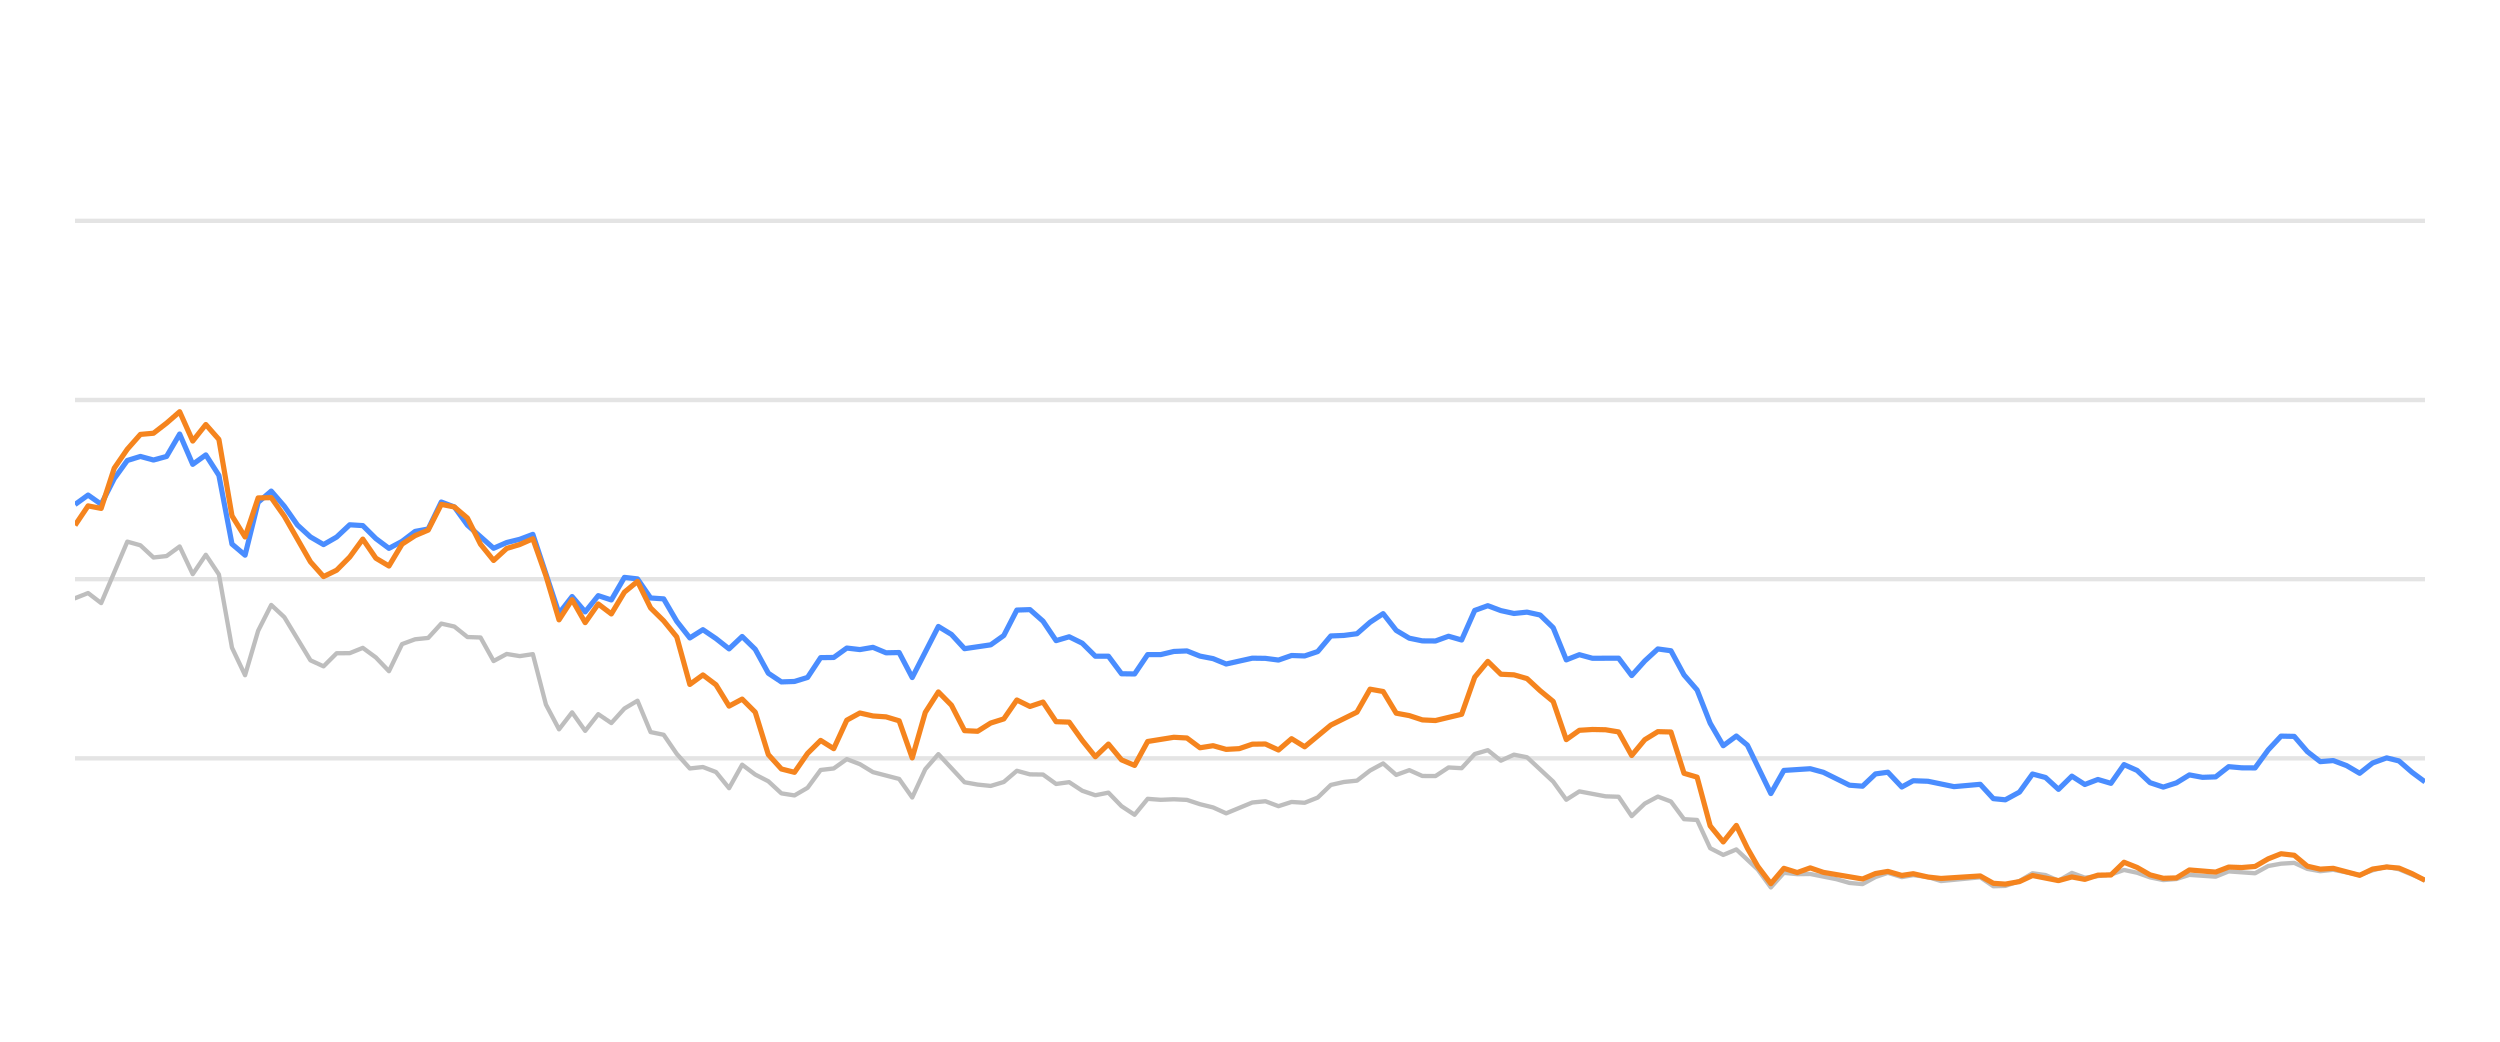
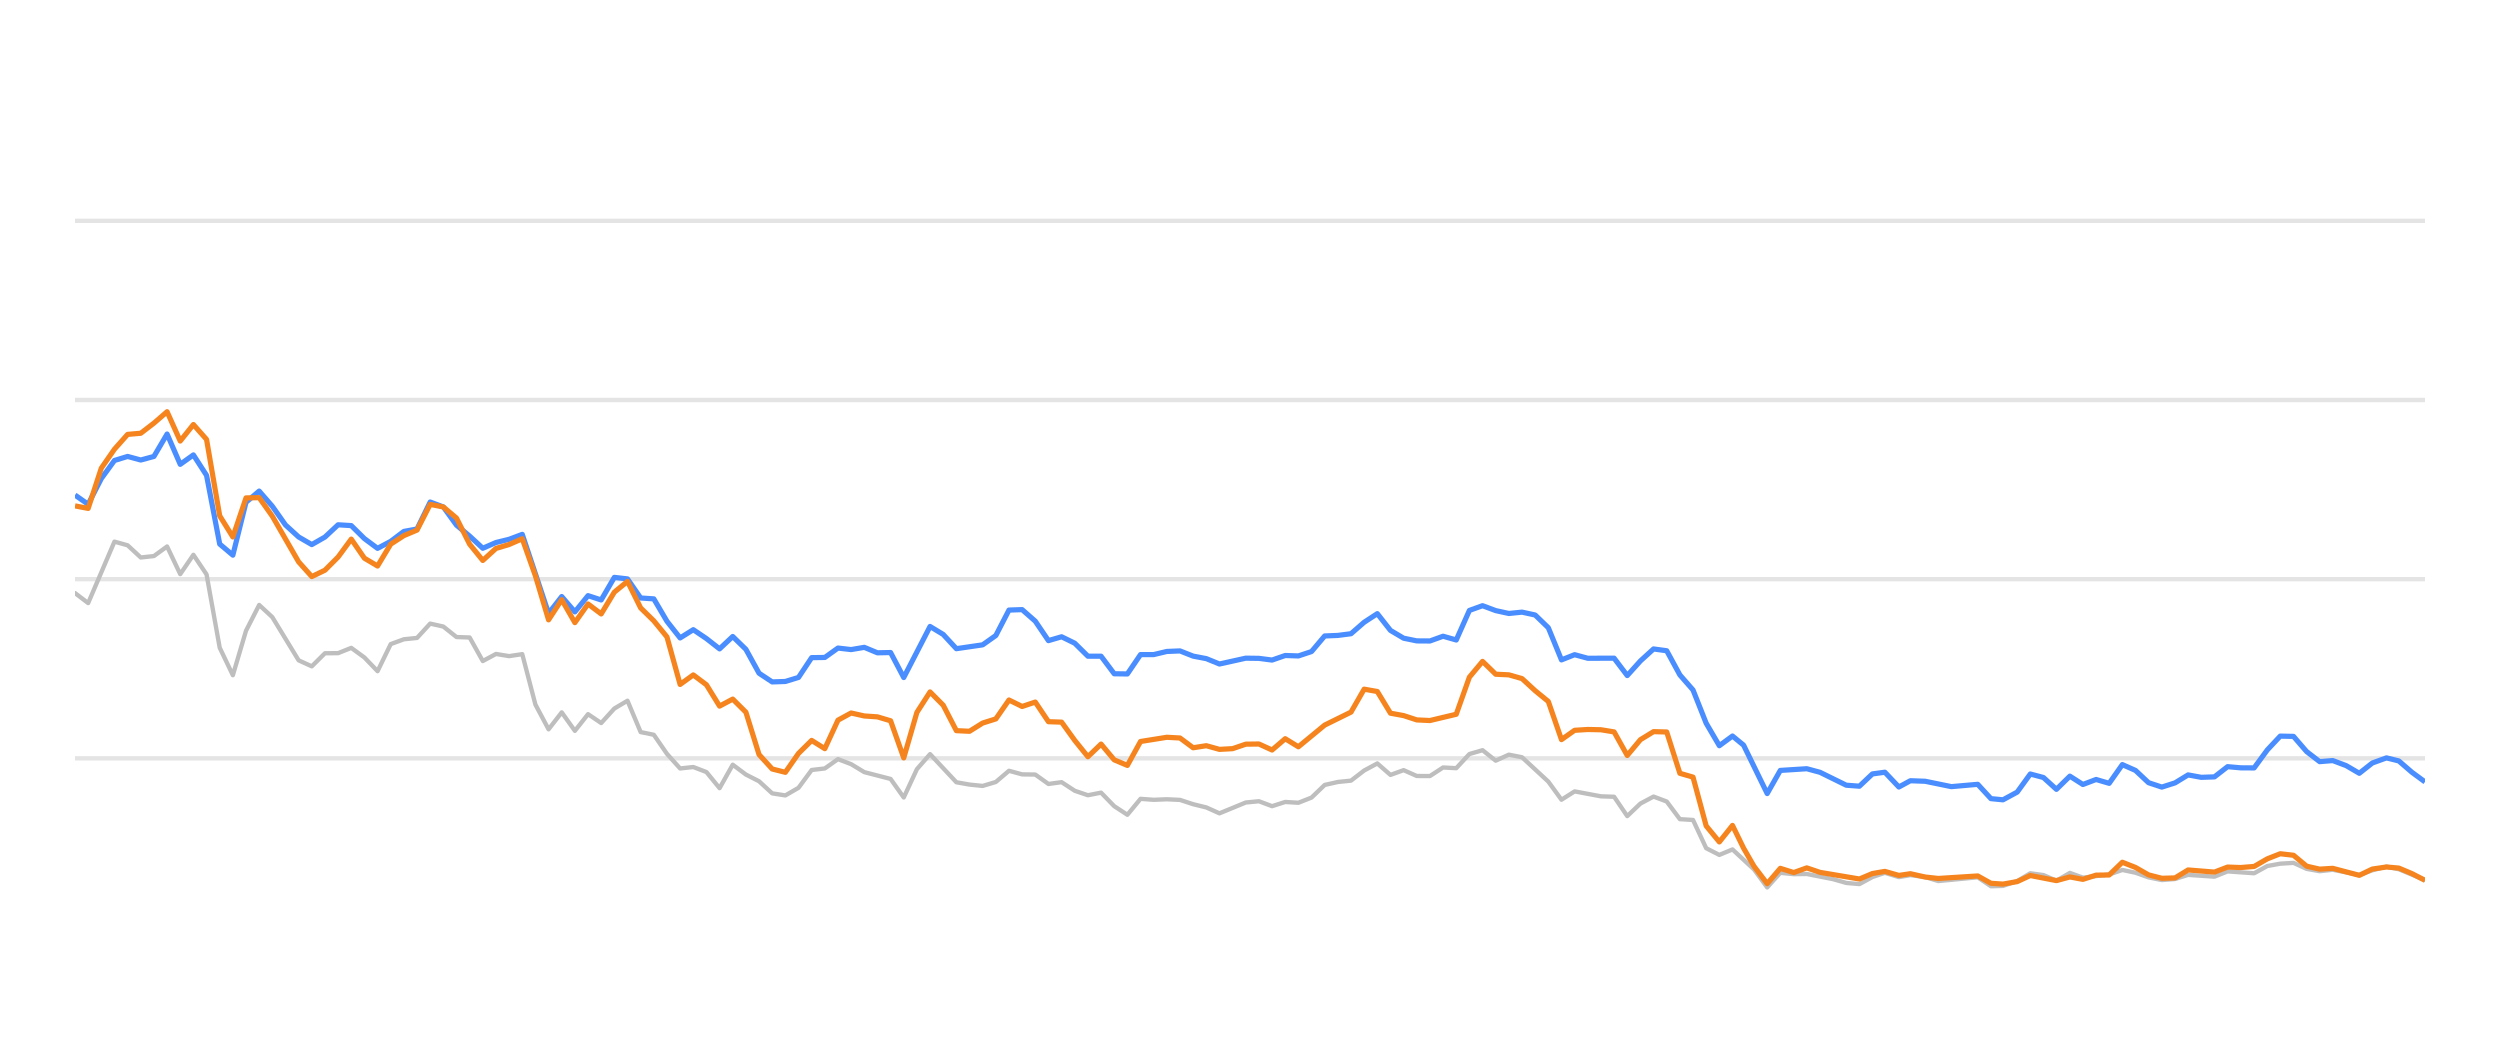
<svg xmlns="http://www.w3.org/2000/svg" width="288pt" height="120pt" viewBox="0 0 288 120" version="1.1">
  <defs>
    <style type="text/css">*{stroke-linejoin: round; stroke-linecap: butt}</style>
  </defs>
  <g id="figure_1">
    <g id="patch_1">
      <path d="M 0 120  L 288 120  L 288 0  L 0 0  L 0 120  z " style="fill: none; opacity: 0" />
    </g>
    <g id="axes_1">
      <g id="patch_2">
        <path d="M 8.64 108  L 279.36 108  L 279.36 4.8  L 8.64 4.8  L 8.64 108  z " style="fill: none" />
      </g>
      <g id="matplotlib.axis_1" />
      <g id="matplotlib.axis_2" />
      <g id="line2d_1">
-         <path d="M 8.64 87.36  L 279.36 87.36  " clip-path="url(#p24515f7e47)" style="fill: none; stroke: #b2b2b2; stroke-opacity: 0.35; stroke-width: 0.5; stroke-linecap: square" />
+         <path d="M 8.64 87.36  L 279.36 87.36  " clip-path="url(#p73bad99cee)" style="fill: none; stroke: #b2b2b2; stroke-opacity: 0.35; stroke-width: 0.5; stroke-linecap: square" />
      </g>
      <g id="line2d_2">
-         <path d="M 8.64 66.72  L 279.36 66.72  " clip-path="url(#p24515f7e47)" style="fill: none; stroke: #b2b2b2; stroke-opacity: 0.35; stroke-width: 0.5; stroke-linecap: square" />
+         <path d="M 8.64 66.72  L 279.36 66.72  " clip-path="url(#p73bad99cee)" style="fill: none; stroke: #b2b2b2; stroke-opacity: 0.35; stroke-width: 0.5; stroke-linecap: square" />
      </g>
      <g id="line2d_3">
-         <path d="M 8.64 46.08  L 279.36 46.08  " clip-path="url(#p24515f7e47)" style="fill: none; stroke: #b2b2b2; stroke-opacity: 0.35; stroke-width: 0.5; stroke-linecap: square" />
+         <path d="M 8.64 46.08  L 279.36 46.08  " clip-path="url(#p73bad99cee)" style="fill: none; stroke: #b2b2b2; stroke-opacity: 0.35; stroke-width: 0.5; stroke-linecap: square" />
      </g>
      <g id="line2d_4">
-         <path d="M 8.64 25.44  L 279.36 25.44  " clip-path="url(#p24515f7e47)" style="fill: none; stroke: #b2b2b2; stroke-opacity: 0.35; stroke-width: 0.5; stroke-linecap: square" />
+         <path d="M 8.64 25.44  L 279.36 25.44  " clip-path="url(#p73bad99cee)" style="fill: none; stroke: #b2b2b2; stroke-opacity: 0.35; stroke-width: 0.5; stroke-linecap: square" />
      </g>
      <g id="line2d_5">
-         <path d="M 8.64 68.918  L 10.147 68.32  L 11.654 69.475  L 14.668 62.396  L 16.175 62.819  L 17.682 64.223  L 19.189 64.057  L 20.696 62.953  L 22.203 66.142  L 23.71 63.913  L 25.217 66.173  L 26.724 74.615  L 28.231 77.783  L 29.738 72.664  L 31.245 69.692  L 32.752 71.096  L 35.766 76.07  L 37.273 76.761  L 38.78 75.255  L 40.287 75.244  L 41.794 74.635  L 43.301 75.74  L 44.808 77.319  L 46.314 74.202  L 47.821 73.645  L 49.328 73.49  L 50.835 71.839  L 52.342 72.179  L 53.849 73.387  L 55.356 73.438  L 56.863 76.152  L 58.37 75.337  L 59.877 75.585  L 61.384 75.358  L 62.891 81.168  L 64.398 84.016  L 65.905 82.066  L 67.412 84.192  L 68.919 82.272  L 70.426 83.294  L 71.933 81.622  L 73.44 80.724  L 74.947 84.336  L 76.454 84.646  L 77.961 86.844  L 79.468 88.526  L 80.975 88.361  L 82.482 88.939  L 83.989 90.797  L 85.496 88.093  L 87.003 89.228  L 88.51 90.002  L 90.017 91.395  L 91.524 91.632  L 93.031 90.755  L 94.538 88.702  L 96.045 88.526  L 97.552 87.453  L 99.059 88.031  L 100.566 88.949  L 103.58 89.734  L 105.087 91.87  L 106.594 88.609  L 108.101 86.875  L 111.115 90.115  L 112.622 90.384  L 114.129 90.539  L 115.636 90.084  L 117.143 88.794  L 118.65 89.207  L 120.156 89.228  L 121.663 90.312  L 123.17 90.105  L 124.677 91.096  L 126.184 91.612  L 127.691 91.313  L 129.198 92.871  L 130.705 93.862  L 132.212 92.025  L 133.719 92.138  L 135.226 92.076  L 136.733 92.148  L 138.24 92.644  L 139.747 93.015  L 141.254 93.696  L 144.268 92.448  L 145.775 92.303  L 147.282 92.871  L 148.789 92.386  L 150.296 92.479  L 151.803 91.88  L 153.31 90.425  L 154.817 90.084  L 156.324 89.93  L 157.831 88.764  L 159.338 87.948  L 160.845 89.269  L 162.352 88.722  L 163.859 89.393  L 165.366 89.403  L 166.873 88.413  L 168.38 88.495  L 169.887 86.865  L 171.394 86.421  L 172.901 87.628  L 174.408 86.937  L 175.915 87.236  L 178.929 90.043  L 180.436 92.128  L 181.943 91.168  L 184.957 91.736  L 186.464 91.787  L 187.971 94.016  L 189.478 92.572  L 190.985 91.767  L 192.491 92.334  L 193.998 94.367  L 195.505 94.46  L 197.012 97.711  L 198.519 98.485  L 200.026 97.855  L 202.496 100.167  L 204.002 102.231  L 205.503 100.549  L 207.044 100.704  L 208.539 100.683  L 211.558 101.282  L 213.06 101.715  L 214.566 101.849  L 216.055 101.034  L 217.483 100.549  L 219.086 101.044  L 220.404 100.817  L 222.098 101.034  L 223.603 101.498  L 228.123 101.065  L 229.635 102.097  L 231.014 102.056  L 232.643 101.498  L 234.144 100.601  L 235.648 100.807  L 237.137 101.457  L 238.678 100.559  L 240.17 101.106  L 243.179 100.745  L 244.689 100.219  L 246.195 100.539  L 247.69 101.075  L 249.212 101.385  L 250.724 101.261  L 252.221 100.786  L 255.24 100.993  L 256.744 100.384  L 259.785 100.601  L 261.296 99.765  L 262.777 99.496  L 264.295 99.403  L 265.803 100.095  L 267.295 100.363  L 268.793 100.198  L 271.833 100.797  L 273.326 100.26  L 274.945 99.837  L 276.359 100.136  L 279.36 101.385  L 279.36 101.385  " clip-path="url(#p24515f7e47)" style="fill: none; stroke: #bebebe; stroke-width: 0.5; stroke-linecap: round" />
+         <path d="M 8.64 68.32  L 10.155 69.475  L 13.186 62.396  L 14.702 62.819  L 16.217 64.223  L 17.732 64.057  L 19.248 62.953  L 20.763 66.142  L 22.279 63.913  L 23.794 66.173  L 25.31 74.615  L 26.825 77.783  L 28.34 72.664  L 29.856 69.692  L 31.371 71.096  L 34.402 76.07  L 35.917 76.761  L 37.433 75.255  L 38.948 75.244  L 40.464 74.635  L 41.979 75.74  L 43.495 77.319  L 45.01 74.202  L 46.525 73.645  L 48.041 73.49  L 49.556 71.839  L 51.072 72.179  L 52.587 73.387  L 54.102 73.438  L 55.618 76.152  L 57.133 75.337  L 58.649 75.585  L 60.164 75.358  L 61.68 81.168  L 63.195 84.016  L 64.71 82.066  L 66.226 84.192  L 67.741 82.272  L 69.257 83.294  L 70.772 81.622  L 72.287 80.724  L 73.803 84.336  L 75.318 84.646  L 76.834 86.844  L 78.349 88.526  L 79.865 88.361  L 81.38 88.939  L 82.895 90.797  L 84.411 88.093  L 85.926 89.228  L 87.442 90.002  L 88.957 91.395  L 90.472 91.632  L 91.988 90.755  L 93.503 88.702  L 95.019 88.526  L 96.534 87.453  L 98.049 88.031  L 99.565 88.949  L 102.596 89.734  L 104.111 91.87  L 105.627 88.609  L 107.142 86.875  L 110.173 90.115  L 111.688 90.384  L 113.204 90.539  L 114.719 90.084  L 116.234 88.794  L 117.75 89.207  L 119.265 89.228  L 120.781 90.312  L 122.296 90.105  L 123.812 91.096  L 125.327 91.612  L 126.842 91.313  L 128.358 92.871  L 129.873 93.862  L 131.389 92.025  L 132.904 92.138  L 134.419 92.076  L 135.935 92.148  L 137.45 92.644  L 138.966 93.015  L 140.481 93.696  L 143.512 92.448  L 145.027 92.303  L 146.543 92.871  L 148.058 92.386  L 149.574 92.479  L 151.089 91.88  L 152.604 90.425  L 154.12 90.084  L 155.635 89.93  L 157.151 88.764  L 158.666 87.948  L 160.182 89.269  L 161.697 88.722  L 163.212 89.393  L 164.728 89.403  L 166.243 88.413  L 167.759 88.495  L 169.274 86.865  L 170.789 86.421  L 172.305 87.628  L 173.82 86.937  L 175.336 87.236  L 178.366 90.043  L 179.882 92.128  L 181.397 91.168  L 184.428 91.736  L 185.944 91.787  L 187.459 94.016  L 188.974 92.572  L 190.49 91.767  L 192.005 92.334  L 193.521 94.367  L 195.036 94.46  L 196.551 97.711  L 198.067 98.485  L 199.582 97.855  L 202.066 100.167  L 203.581 102.231  L 205.09 100.549  L 206.64 100.704  L 208.142 100.683  L 211.179 101.282  L 212.689 101.715  L 214.204 101.849  L 215.701 101.034  L 217.136 100.549  L 218.749 101.044  L 220.074 100.817  L 221.777 101.034  L 223.291 101.498  L 227.836 101.065  L 229.356 102.097  L 230.744 102.056  L 232.382 101.498  L 233.89 100.601  L 235.403 100.807  L 236.901 101.457  L 238.45 100.559  L 239.95 101.106  L 242.976 100.745  L 244.495 100.219  L 246.009 100.539  L 247.513 101.075  L 249.043 101.385  L 250.563 101.261  L 252.069 100.786  L 255.105 100.993  L 256.618 100.384  L 259.675 100.601  L 261.195 99.765  L 262.684 99.496  L 264.211 99.403  L 265.727 100.095  L 267.228 100.363  L 268.734 100.198  L 271.791 100.797  L 273.292 100.26  L 274.921 99.837  L 276.342 100.136  L 279.36 101.385  L 279.36 101.385  " clip-path="url(#p73bad99cee)" style="fill: none; stroke: #bebebe; stroke-width: 0.5; stroke-linecap: round" />
      </g>
      <g id="line2d_6">
-         <path d="M 8.64 58.123  L 10.147 57.03  L 11.654 58.092  L 13.161 55.131  L 14.668 53.046  L 16.175 52.582  L 17.682 52.994  L 19.189 52.582  L 20.696 50.002  L 22.203 53.49  L 23.71 52.406  L 25.217 54.759  L 26.724 62.675  L 28.231 63.954  L 29.738 57.865  L 31.245 56.575  L 32.752 58.32  L 34.259 60.476  L 35.766 61.859  L 37.273 62.736  L 38.78 61.87  L 40.287 60.456  L 41.794 60.549  L 43.301 62.045  L 44.808 63.17  L 46.314 62.365  L 47.821 61.219  L 49.328 60.941  L 50.835 57.834  L 52.342 58.402  L 53.849 60.497  L 56.863 63.16  L 58.37 62.499  L 59.877 62.128  L 61.384 61.56  L 64.398 70.662  L 65.905 68.722  L 67.412 70.487  L 68.919 68.619  L 70.426 69.114  L 71.933 66.514  L 73.44 66.689  L 74.947 68.887  L 76.454 68.99  L 77.961 71.57  L 79.468 73.49  L 80.975 72.54  L 82.482 73.562  L 83.989 74.749  L 85.496 73.325  L 87.003 74.801  L 88.51 77.556  L 90.017 78.557  L 91.524 78.505  L 93.031 78.041  L 94.538 75.76  L 96.045 75.74  L 97.552 74.656  L 99.059 74.832  L 100.566 74.574  L 102.073 75.203  L 103.58 75.172  L 105.087 78.051  L 108.101 72.169  L 109.608 73.087  L 111.115 74.728  L 114.129 74.285  L 115.636 73.211  L 117.143 70.28  L 118.65 70.229  L 120.156 71.56  L 121.663 73.8  L 123.17 73.356  L 124.677 74.099  L 126.184 75.595  L 127.691 75.595  L 129.198 77.618  L 130.705 77.639  L 132.212 75.409  L 133.719 75.409  L 135.226 75.048  L 136.733 74.986  L 138.24 75.585  L 139.747 75.874  L 141.254 76.493  L 144.268 75.822  L 145.775 75.843  L 147.282 76.039  L 148.789 75.513  L 150.296 75.564  L 151.803 75.059  L 153.31 73.263  L 154.817 73.201  L 156.324 73.005  L 157.831 71.684  L 159.338 70.693  L 160.845 72.623  L 162.352 73.521  L 163.859 73.83  L 165.366 73.841  L 166.873 73.294  L 168.38 73.727  L 169.887 70.322  L 171.394 69.775  L 172.901 70.342  L 174.408 70.673  L 175.915 70.518  L 177.422 70.848  L 178.929 72.313  L 180.436 76.018  L 181.943 75.42  L 183.45 75.833  L 186.464 75.822  L 187.971 77.824  L 189.478 76.142  L 190.985 74.759  L 192.491 74.966  L 193.998 77.752  L 195.505 79.486  L 197.012 83.315  L 198.519 85.905  L 200.026 84.79  L 201.299 85.843  L 204.002 91.416  L 205.503 88.753  L 208.539 88.557  L 210.054 88.97  L 213.06 90.456  L 214.566 90.57  L 216.055 89.156  L 217.483 88.96  L 219.086 90.662  L 220.404 89.94  L 222.098 90.002  L 225.101 90.621  L 228.123 90.353  L 229.635 92.004  L 231.014 92.138  L 232.643 91.251  L 234.144 89.166  L 235.648 89.568  L 237.137 90.931  L 238.678 89.414  L 240.17 90.373  L 241.68 89.796  L 243.179 90.239  L 244.689 88.082  L 246.195 88.753  L 247.69 90.167  L 249.212 90.673  L 250.724 90.188  L 252.221 89.269  L 253.727 89.548  L 255.24 89.496  L 256.744 88.32  L 258.249 88.454  L 259.785 88.464  L 261.296 86.39  L 262.777 84.801  L 264.295 84.832  L 265.803 86.586  L 267.295 87.742  L 268.793 87.618  L 270.323 88.196  L 271.833 89.083  L 273.326 87.897  L 274.945 87.308  L 276.359 87.659  L 277.867 88.97  L 279.36 90.074  L 279.36 90.074  " clip-path="url(#p24515f7e47)" style="fill: none; stroke: #4a8dff; stroke-width: 0.6" />
+         <path d="M 8.64 57.03  L 10.155 58.092  L 11.671 55.131  L 13.186 53.046  L 14.702 52.582  L 16.217 52.994  L 17.732 52.582  L 19.248 50.002  L 20.763 53.49  L 22.279 52.406  L 23.794 54.759  L 25.31 62.675  L 26.825 63.954  L 28.34 57.865  L 29.856 56.575  L 31.371 58.32  L 32.887 60.476  L 34.402 61.859  L 35.917 62.736  L 37.433 61.87  L 38.948 60.456  L 40.464 60.549  L 41.979 62.045  L 43.495 63.17  L 45.01 62.365  L 46.525 61.219  L 48.041 60.941  L 49.556 57.834  L 51.072 58.402  L 52.587 60.497  L 54.102 61.756  L 55.618 63.16  L 57.133 62.499  L 58.649 62.128  L 60.164 61.56  L 63.195 70.662  L 64.71 68.722  L 66.226 70.487  L 67.741 68.619  L 69.257 69.114  L 70.772 66.514  L 72.287 66.689  L 73.803 68.887  L 75.318 68.99  L 76.834 71.57  L 78.349 73.49  L 79.865 72.54  L 81.38 73.562  L 82.895 74.749  L 84.411 73.325  L 85.926 74.801  L 87.442 77.556  L 88.957 78.557  L 90.472 78.505  L 91.988 78.041  L 93.503 75.76  L 95.019 75.74  L 96.534 74.656  L 98.049 74.832  L 99.565 74.574  L 101.08 75.203  L 102.596 75.172  L 104.111 78.051  L 107.142 72.169  L 108.657 73.087  L 110.173 74.728  L 113.204 74.285  L 114.719 73.211  L 116.234 70.28  L 117.75 70.229  L 119.265 71.56  L 120.781 73.8  L 122.296 73.356  L 123.812 74.099  L 125.327 75.595  L 126.842 75.595  L 128.358 77.618  L 129.873 77.639  L 131.389 75.409  L 132.904 75.409  L 134.419 75.048  L 135.935 74.986  L 137.45 75.585  L 138.966 75.874  L 140.481 76.493  L 143.512 75.822  L 145.027 75.843  L 146.543 76.039  L 148.058 75.513  L 149.574 75.564  L 151.089 75.059  L 152.604 73.263  L 154.12 73.201  L 155.635 73.005  L 157.151 71.684  L 158.666 70.693  L 160.182 72.623  L 161.697 73.521  L 163.212 73.83  L 164.728 73.841  L 166.243 73.294  L 167.759 73.727  L 169.274 70.322  L 170.789 69.775  L 172.305 70.342  L 173.82 70.673  L 175.336 70.518  L 176.851 70.848  L 178.366 72.313  L 179.882 76.018  L 181.397 75.42  L 182.913 75.833  L 185.944 75.822  L 187.459 77.824  L 188.974 76.142  L 190.49 74.759  L 192.005 74.966  L 193.521 77.752  L 195.036 79.486  L 196.551 83.315  L 198.067 85.905  L 199.582 84.79  L 200.862 85.843  L 203.581 91.416  L 205.09 88.753  L 208.142 88.557  L 209.667 88.97  L 212.689 90.456  L 214.204 90.57  L 215.701 89.156  L 217.136 88.96  L 218.749 90.662  L 220.074 89.94  L 221.777 90.002  L 224.798 90.621  L 227.836 90.353  L 229.356 92.004  L 230.744 92.138  L 232.382 91.251  L 233.89 89.166  L 235.403 89.568  L 236.901 90.931  L 238.45 89.414  L 239.95 90.373  L 241.469 89.796  L 242.976 90.239  L 244.495 88.082  L 246.009 88.753  L 247.513 90.167  L 249.043 90.673  L 250.563 90.188  L 252.069 89.269  L 253.584 89.548  L 255.105 89.496  L 256.618 88.32  L 258.131 88.454  L 259.675 88.464  L 261.195 86.39  L 262.684 84.801  L 264.211 84.832  L 265.727 86.586  L 267.228 87.742  L 268.734 87.618  L 270.272 88.196  L 271.791 89.083  L 273.292 87.897  L 274.921 87.308  L 276.342 87.659  L 277.859 88.97  L 279.36 90.074  L 279.36 90.074  " clip-path="url(#p73bad99cee)" style="fill: none; stroke: #4a8dff; stroke-width: 0.6" />
      </g>
      <g id="line2d_7">
-         <path d="M 8.64 60.518  L 10.147 58.278  L 11.654 58.567  L 13.161 53.934  L 14.668 51.746  L 16.175 50.043  L 17.682 49.909  L 19.189 48.743  L 20.696 47.432  L 22.203 50.807  L 23.71 48.908  L 25.217 50.621  L 26.724 59.424  L 28.231 61.859  L 29.738 57.36  L 31.245 57.329  L 32.752 59.465  L 35.766 64.728  L 37.273 66.421  L 38.78 65.688  L 40.287 64.171  L 41.794 62.107  L 43.301 64.305  L 44.808 65.203  L 46.314 62.685  L 47.821 61.704  L 49.328 61.065  L 50.835 58.103  L 52.342 58.402  L 53.849 59.682  L 55.356 62.695  L 56.863 64.563  L 58.37 63.18  L 59.877 62.726  L 61.384 62.066  L 62.891 66.338  L 64.398 71.405  L 65.905 69.083  L 67.412 71.725  L 68.919 69.579  L 70.426 70.724  L 71.933 68.216  L 73.44 66.978  L 74.947 70.033  L 76.454 71.519  L 77.961 73.376  L 79.468 78.846  L 80.975 77.752  L 82.482 78.887  L 83.989 81.343  L 85.496 80.538  L 87.003 82.045  L 88.51 86.927  L 90.017 88.588  L 91.524 88.97  L 93.031 86.792  L 94.538 85.296  L 96.045 86.245  L 97.552 82.964  L 99.059 82.138  L 100.566 82.479  L 102.073 82.582  L 103.58 83.036  L 105.087 87.308  L 106.594 82.066  L 108.101 79.713  L 109.608 81.24  L 111.115 84.171  L 112.622 84.243  L 114.129 83.294  L 115.636 82.819  L 117.143 80.642  L 118.65 81.385  L 120.156 80.879  L 121.663 83.139  L 123.17 83.191  L 124.677 85.296  L 126.184 87.174  L 127.691 85.719  L 129.198 87.535  L 130.705 88.175  L 132.212 85.42  L 135.226 84.935  L 136.733 85.017  L 138.24 86.142  L 139.747 85.905  L 141.254 86.328  L 142.761 86.245  L 144.268 85.729  L 145.775 85.709  L 147.282 86.4  L 148.789 85.1  L 150.296 86.029  L 153.31 83.531  L 156.324 82.035  L 157.831 79.393  L 159.338 79.661  L 160.845 82.159  L 162.352 82.437  L 163.859 82.933  L 165.366 83.005  L 168.38 82.283  L 169.887 78.01  L 171.394 76.194  L 172.901 77.67  L 174.408 77.742  L 175.915 78.175  L 177.422 79.568  L 178.929 80.807  L 180.436 85.203  L 181.943 84.13  L 183.45 84.037  L 184.957 84.068  L 186.464 84.316  L 187.971 87.03  L 189.478 85.213  L 190.985 84.285  L 192.491 84.326  L 193.998 89.083  L 195.505 89.527  L 197.012 95.141  L 198.519 96.989  L 200.026 95.09  L 201.299 97.711  L 202.496 99.806  L 204.002 101.798  L 205.503 100.033  L 207.044 100.518  L 208.539 99.981  L 210.054 100.497  L 214.566 101.261  L 216.055 100.632  L 217.483 100.384  L 219.086 100.848  L 220.404 100.652  L 222.098 101.034  L 223.603 101.199  L 228.123 100.91  L 229.635 101.756  L 231.014 101.849  L 232.643 101.56  L 234.144 100.859  L 237.137 101.447  L 238.678 101.024  L 240.17 101.302  L 241.68 100.817  L 243.179 100.797  L 244.689 99.331  L 246.195 99.93  L 247.69 100.786  L 249.212 101.178  L 250.724 101.137  L 252.221 100.219  L 255.24 100.466  L 256.744 99.888  L 258.249 99.94  L 259.785 99.816  L 261.296 98.939  L 262.777 98.351  L 264.295 98.526  L 265.803 99.785  L 267.295 100.126  L 268.793 100.033  L 271.833 100.838  L 273.326 100.116  L 274.945 99.878  L 276.359 100.002  L 277.867 100.642  L 279.36 101.416  L 279.36 101.416  " clip-path="url(#p24515f7e47)" style="fill: none; stroke: #f5841e; stroke-width: 0.6" />
+         <path d="M 8.64 58.278  L 10.155 58.567  L 11.671 53.934  L 13.186 51.746  L 14.702 50.043  L 16.217 49.909  L 17.732 48.743  L 19.248 47.432  L 20.763 50.807  L 22.279 48.908  L 23.794 50.621  L 25.31 59.424  L 26.825 61.859  L 28.34 57.36  L 29.856 57.329  L 31.371 59.465  L 34.402 64.728  L 35.917 66.421  L 37.433 65.688  L 38.948 64.171  L 40.464 62.107  L 41.979 64.305  L 43.495 65.203  L 45.01 62.685  L 46.525 61.704  L 48.041 61.065  L 49.556 58.103  L 51.072 58.402  L 52.587 59.682  L 54.102 62.695  L 55.618 64.563  L 57.133 63.18  L 58.649 62.726  L 60.164 62.066  L 61.68 66.338  L 63.195 71.405  L 64.71 69.083  L 66.226 71.725  L 67.741 69.579  L 69.257 70.724  L 70.772 68.216  L 72.287 66.978  L 73.803 70.033  L 75.318 71.519  L 76.834 73.376  L 78.349 78.846  L 79.865 77.752  L 81.38 78.887  L 82.895 81.343  L 84.411 80.538  L 85.926 82.045  L 87.442 86.927  L 88.957 88.588  L 90.472 88.97  L 91.988 86.792  L 93.503 85.296  L 95.019 86.245  L 96.534 82.964  L 98.049 82.138  L 99.565 82.479  L 101.08 82.582  L 102.596 83.036  L 104.111 87.308  L 105.627 82.066  L 107.142 79.713  L 108.657 81.24  L 110.173 84.171  L 111.688 84.243  L 113.204 83.294  L 114.719 82.819  L 116.234 80.642  L 117.75 81.385  L 119.265 80.879  L 120.781 83.139  L 122.296 83.191  L 123.812 85.296  L 125.327 87.174  L 126.842 85.719  L 128.358 87.535  L 129.873 88.175  L 131.389 85.42  L 134.419 84.935  L 135.935 85.017  L 137.45 86.142  L 138.966 85.905  L 140.481 86.328  L 141.997 86.245  L 143.512 85.729  L 145.027 85.709  L 146.543 86.4  L 148.058 85.1  L 149.574 86.029  L 152.604 83.531  L 155.635 82.035  L 157.151 79.393  L 158.666 79.661  L 160.182 82.159  L 161.697 82.437  L 163.212 82.933  L 164.728 83.005  L 167.759 82.283  L 169.274 78.01  L 170.789 76.194  L 172.305 77.67  L 173.82 77.742  L 175.336 78.175  L 176.851 79.568  L 178.366 80.807  L 179.882 85.203  L 181.397 84.13  L 182.913 84.037  L 184.428 84.068  L 185.944 84.316  L 187.459 87.03  L 188.974 85.213  L 190.49 84.285  L 192.005 84.326  L 193.521 89.083  L 195.036 89.527  L 196.551 95.141  L 198.067 96.989  L 199.582 95.09  L 200.862 97.711  L 202.066 99.806  L 203.581 101.798  L 205.09 100.033  L 206.64 100.518  L 208.142 99.981  L 209.667 100.497  L 214.204 101.261  L 215.701 100.632  L 217.136 100.384  L 218.749 100.848  L 220.074 100.652  L 221.777 101.034  L 223.291 101.199  L 227.836 100.91  L 229.356 101.756  L 230.744 101.849  L 232.382 101.56  L 233.89 100.859  L 236.901 101.447  L 238.45 101.024  L 239.95 101.302  L 241.469 100.817  L 242.976 100.797  L 244.495 99.331  L 246.009 99.93  L 247.513 100.786  L 249.043 101.178  L 250.563 101.137  L 252.069 100.219  L 255.105 100.466  L 256.618 99.888  L 258.131 99.94  L 259.675 99.816  L 261.195 98.939  L 262.684 98.351  L 264.211 98.526  L 265.727 99.785  L 267.228 100.126  L 268.734 100.033  L 271.791 100.838  L 273.292 100.116  L 274.921 99.878  L 276.342 100.002  L 277.859 100.642  L 279.36 101.416  L 279.36 101.416  " clip-path="url(#p73bad99cee)" style="fill: none; stroke: #f5841e; stroke-width: 0.6" />
      </g>
    </g>
  </g>
  <defs>
-     <clipPath id="p24515f7e47">
+     <clipPath id="p73bad99cee">
      <rect x="8.64" y="4.8" width="270.72" height="103.2" />
    </clipPath>
  </defs>
</svg>
